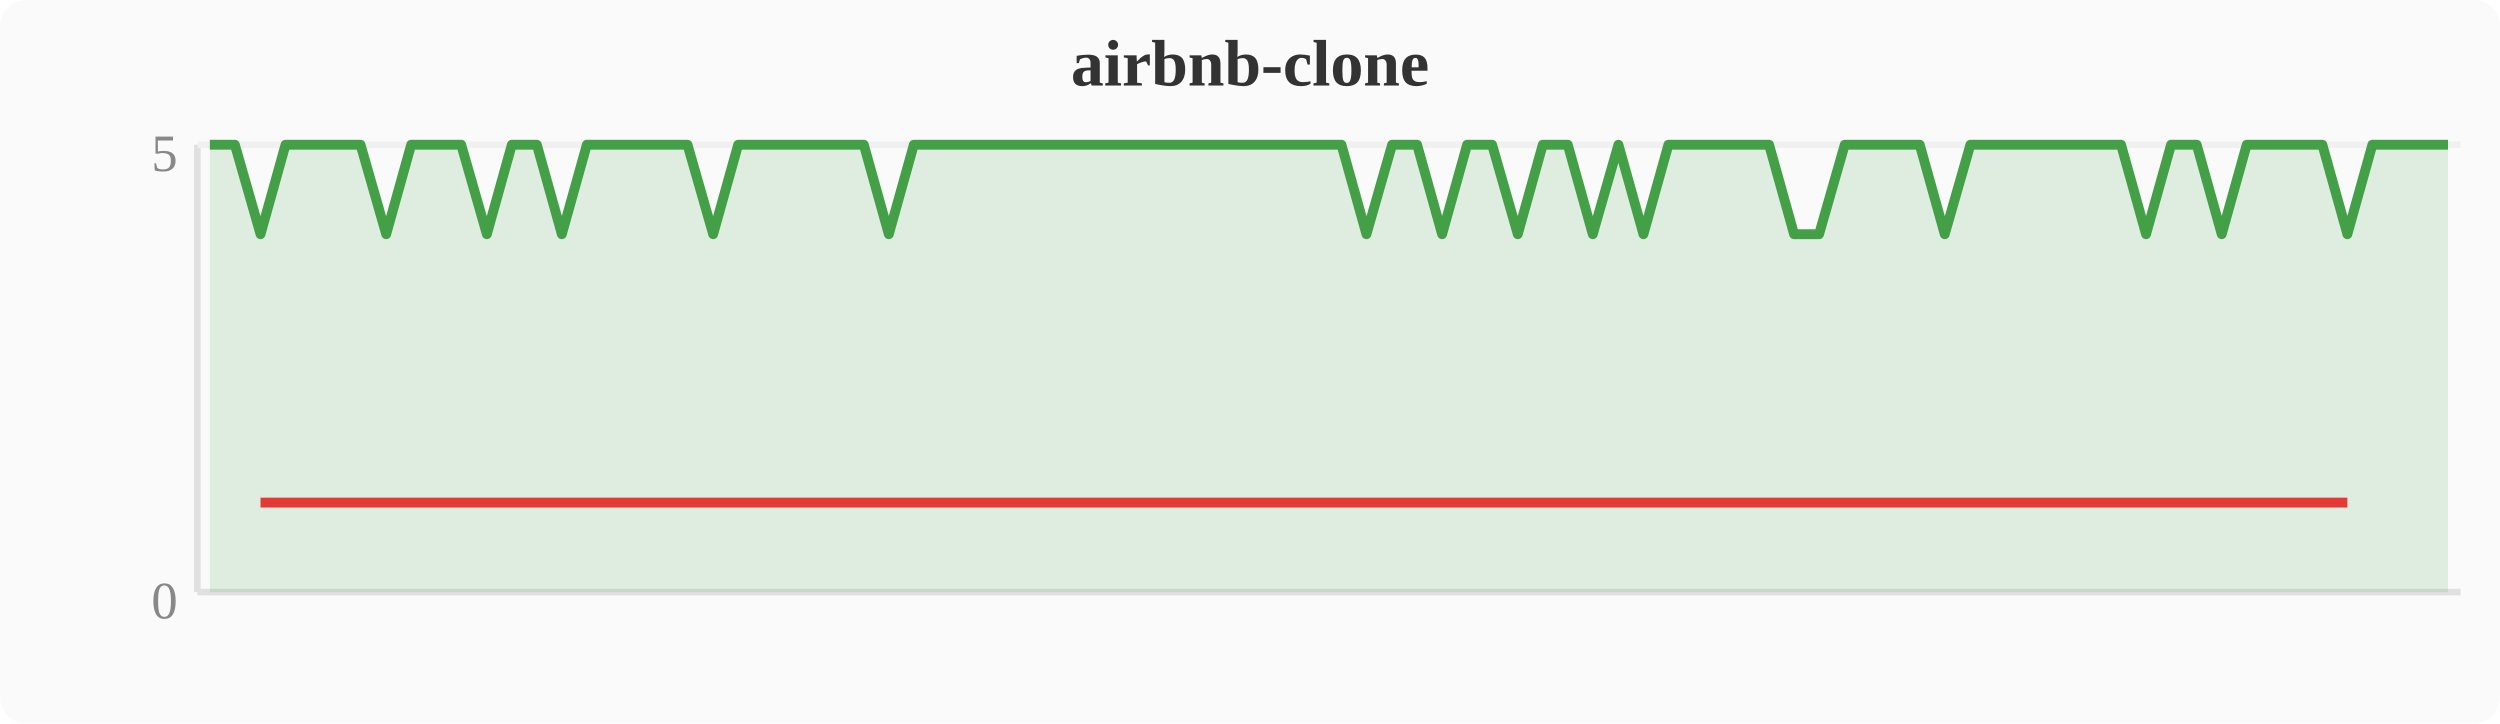
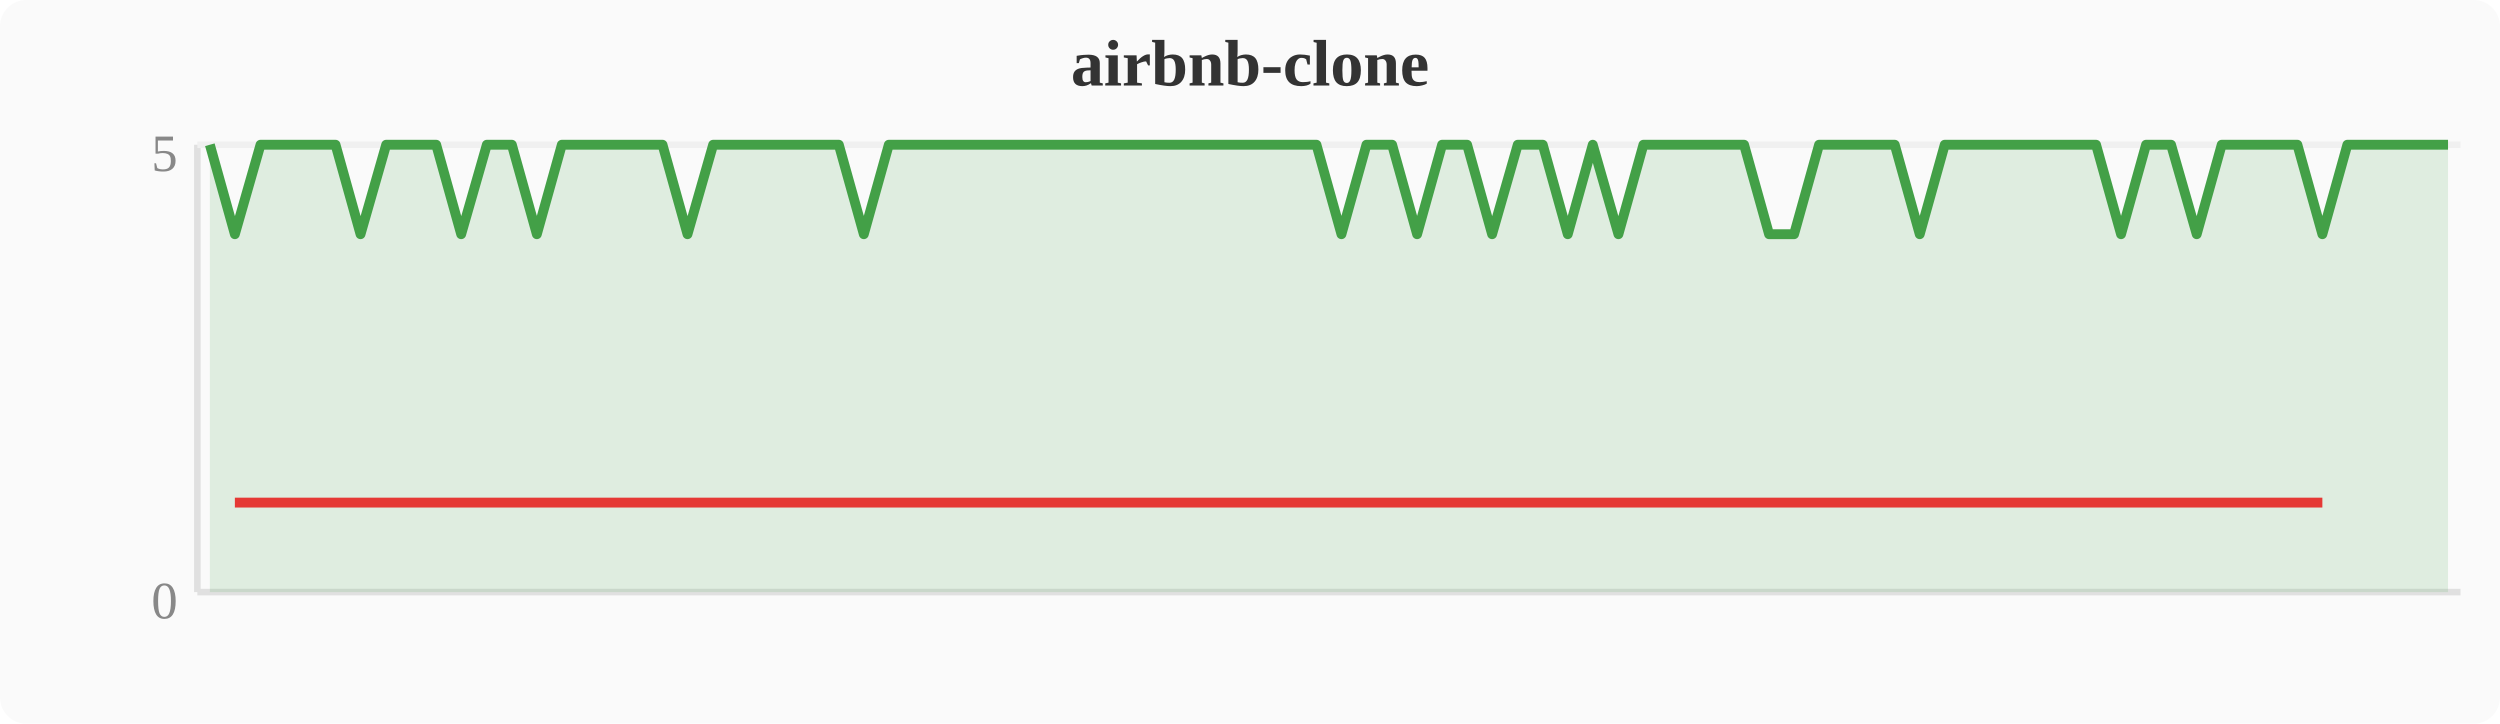
<svg xmlns="http://www.w3.org/2000/svg" width="380" height="110" viewBox="0 0 380 110">
  <rect width="380" height="110" fill="#fafafa" rx="4" />
  <text x="190" y="13" text-anchor="middle" font-size="10" font-weight="bold" fill="#333">airbnb-clone</text>
  <line x1="30" y1="22" x2="30" y2="90" stroke="#e0e0e0" stroke-width="1" />
  <line x1="30" y1="90" x2="374" y2="90" stroke="#e0e0e0" stroke-width="1" />
  <line x1="30" y1="22" x2="374" y2="22" stroke="#f0f0f0" stroke-width="1" />
  <text x="27" y="94" text-anchor="end" font-size="8" fill="#888">0</text>
  <text x="27" y="26" text-anchor="end" font-size="8" fill="#888">5</text>
-   <polygon points="31.9,22.0 35.7,22.0 39.6,35.6 43.4,22.0 47.2,22.0 51.0,22.0 54.8,22.0 58.7,35.6 62.5,22.0 66.3,22.0 70.1,22.0 74.0,35.6 77.8,22.0 81.6,22.0 85.4,35.6 89.2,22.0 93.1,22.0 96.9,22.0 100.7,22.0 104.5,22.0 108.4,35.6 112.2,22.0 116.0,22.0 119.8,22.0 123.6,22.0 127.5,22.0 131.3,22.0 135.1,35.6 138.9,22.0 142.8,22.0 146.6,22.0 150.4,22.0 154.2,22.0 158.0,22.0 161.9,22.0 165.7,22.0 169.5,22.0 173.3,22.0 177.2,22.0 181.0,22.0 184.8,22.0 188.6,22.0 192.4,22.0 196.3,22.0 200.1,22.0 203.9,22.0 207.7,35.6 211.6,22.0 215.4,22.0 219.2,35.6 223.0,22.0 226.8,22.0 230.7,35.6 234.5,22.0 238.3,22.0 242.1,35.6 246.0,22.0 249.8,35.6 253.6,22.0 257.4,22.0 261.2,22.0 265.1,22.0 268.9,22.0 272.7,35.6 276.5,35.6 280.4,22.0 284.2,22.0 288.0,22.0 291.8,22.0 295.6,35.6 299.5,22.0 303.3,22.0 307.1,22.0 310.9,22.0 314.8,22.0 318.6,22.0 322.4,22.0 326.2,35.6 330.0,22.0 333.9,22.0 337.7,35.6 341.5,22.0 345.3,22.0 349.2,22.0 353.0,22.0 356.8,35.6 360.6,22.0 364.4,22.0 368.3,22.0 372.1,22.0 372.1,90 31.9,90" fill="#43a047" opacity="0.15" />
-   <polyline points="31.9,22.0 35.7,22.0 39.6,35.6 43.4,22.0 47.2,22.0 51.0,22.0 54.8,22.0 58.7,35.6 62.5,22.0 66.3,22.0 70.1,22.0 74.0,35.6 77.8,22.0 81.6,22.0 85.4,35.6 89.2,22.0 93.1,22.0 96.9,22.0 100.7,22.0 104.5,22.0 108.4,35.6 112.2,22.0 116.0,22.0 119.8,22.0 123.6,22.0 127.5,22.0 131.3,22.0 135.1,35.6 138.9,22.0 142.8,22.0 146.6,22.0 150.4,22.0 154.2,22.0 158.0,22.0 161.9,22.0 165.7,22.0 169.5,22.0 173.3,22.0 177.2,22.0 181.0,22.0 184.8,22.0 188.6,22.0 192.4,22.0 196.3,22.0 200.1,22.0 203.9,22.0 207.7,35.6 211.6,22.0 215.4,22.0 219.2,35.6 223.0,22.0 226.8,22.0 230.7,35.6 234.5,22.0 238.3,22.0 242.1,35.6 246.0,22.0 249.8,35.6 253.6,22.0 257.4,22.0 261.2,22.0 265.1,22.0 268.9,22.0 272.7,35.6 276.5,35.6 280.4,22.0 284.2,22.0 288.0,22.0 291.8,22.0 295.6,35.6 299.5,22.0 303.3,22.0 307.1,22.0 310.9,22.0 314.8,22.0 318.6,22.0 322.4,22.0 326.2,35.6 330.0,22.0 333.9,22.0 337.7,35.6 341.5,22.0 345.3,22.0 349.2,22.0 353.0,22.0 356.8,35.6 360.6,22.0 364.4,22.0 368.3,22.0 372.1,22.0" fill="none" stroke="#43a047" stroke-width="1.5" stroke-linejoin="round" />
-   <polyline points="39.6,76.4 58.7,76.4 74.0,76.4 85.4,76.4 108.4,76.4 135.1,76.4 207.7,76.4 219.2,76.4 230.7,76.4 242.1,76.4 249.8,76.4 272.7,76.4 276.5,76.4 295.6,76.4 326.2,76.4 337.7,76.4 356.8,76.4" fill="none" stroke="#e53935" stroke-width="1.5" stroke-linejoin="round" />
+   <polygon points="31.9,22.0 35.7,35.6 39.6,22.0 43.4,22.0 47.2,22.0 51.0,22.0 54.8,35.6 58.7,22.0 62.5,22.0 66.3,22.0 70.1,35.6 74.0,22.0 77.8,22.0 81.6,35.6 85.4,22.0 89.2,22.0 93.1,22.0 96.9,22.0 100.7,22.0 104.5,35.6 108.4,22.0 112.2,22.0 116.0,22.0 119.8,22.0 123.6,22.0 127.5,22.0 131.3,35.6 135.1,22.0 138.9,22.0 142.8,22.0 146.6,22.0 150.4,22.0 154.2,22.0 158.0,22.0 161.9,22.0 165.7,22.0 169.5,22.0 173.3,22.0 177.2,22.0 181.0,22.0 184.8,22.0 188.6,22.0 192.4,22.0 196.3,22.0 200.1,22.0 203.9,35.6 207.7,22.0 211.6,22.0 215.4,35.6 219.2,22.0 223.0,22.0 226.8,35.6 230.7,22.0 234.5,22.0 238.3,35.6 242.1,22.0 246.0,35.6 249.8,22.0 253.6,22.0 257.4,22.0 261.2,22.0 265.1,22.0 268.9,35.6 272.7,35.6 276.5,22.0 280.4,22.0 284.2,22.0 288.0,22.0 291.8,35.6 295.6,22.0 299.5,22.0 303.3,22.0 307.1,22.0 310.9,22.0 314.8,22.0 318.6,22.0 322.4,35.6 326.2,22.0 330.0,22.0 333.9,35.6 337.7,22.0 341.5,22.0 345.3,22.0 349.2,22.0 353.0,35.6 356.8,22.0 360.6,22.0 364.4,22.0 368.3,22.0 372.1,22.0 372.1,90 31.9,90" fill="#43a047" opacity="0.15" />
+   <polyline points="31.9,22.0 35.7,35.6 39.6,22.0 43.4,22.0 47.2,22.0 51.0,22.0 54.8,35.6 58.7,22.0 62.5,22.0 66.3,22.0 70.1,35.6 74.0,22.0 77.8,22.0 81.6,35.6 85.4,22.0 89.2,22.0 93.1,22.0 96.9,22.0 100.7,22.0 104.5,35.6 108.4,22.0 112.2,22.0 116.0,22.0 119.8,22.0 123.6,22.0 127.5,22.0 131.3,35.6 135.1,22.0 138.9,22.0 142.8,22.0 146.6,22.0 150.4,22.0 154.2,22.0 158.0,22.0 161.9,22.0 165.7,22.0 169.5,22.0 173.3,22.0 177.2,22.0 181.0,22.0 184.8,22.0 188.6,22.0 192.4,22.0 196.3,22.0 200.1,22.0 203.9,35.6 207.7,22.0 211.6,22.0 215.4,35.6 219.2,22.0 223.0,22.0 226.8,35.6 230.7,22.0 234.5,22.0 238.3,35.6 242.1,22.0 246.0,35.6 249.8,22.0 253.6,22.0 257.4,22.0 261.2,22.0 265.1,22.0 268.9,35.6 272.7,35.6 276.5,22.0 280.4,22.0 284.2,22.0 288.0,22.0 291.8,35.6 295.6,22.0 299.5,22.0 303.3,22.0 307.1,22.0 310.9,22.0 314.8,22.0 318.6,22.0 322.4,35.6 326.2,22.0 330.0,22.0 333.9,35.6 337.7,22.0 341.5,22.0 345.3,22.0 349.2,22.0 353.0,35.6 356.8,22.0 360.6,22.0 364.4,22.0 368.3,22.0 372.1,22.0" fill="none" stroke="#43a047" stroke-width="1.5" stroke-linejoin="round" />
+   <polyline points="35.7,76.4 54.8,76.4 70.1,76.4 81.6,76.4 104.5,76.4 131.3,76.4 203.9,76.4 215.4,76.4 226.8,76.4 238.3,76.4 246.0,76.4 268.9,76.4 272.7,76.4 291.8,76.4 322.4,76.4 333.9,76.4 353.0,76.4" fill="none" stroke="#e53935" stroke-width="1.5" stroke-linejoin="round" />
</svg>
